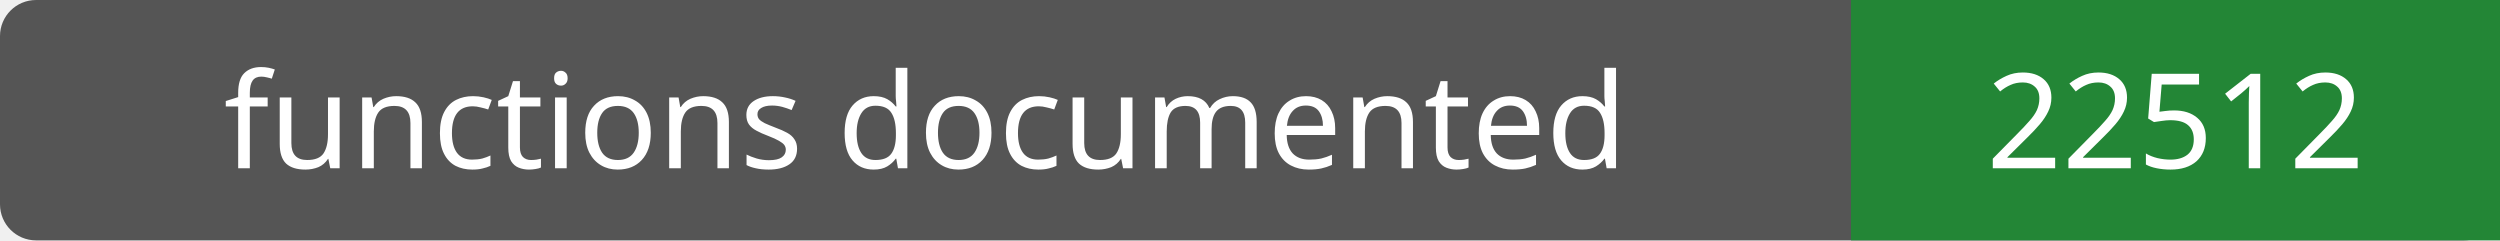
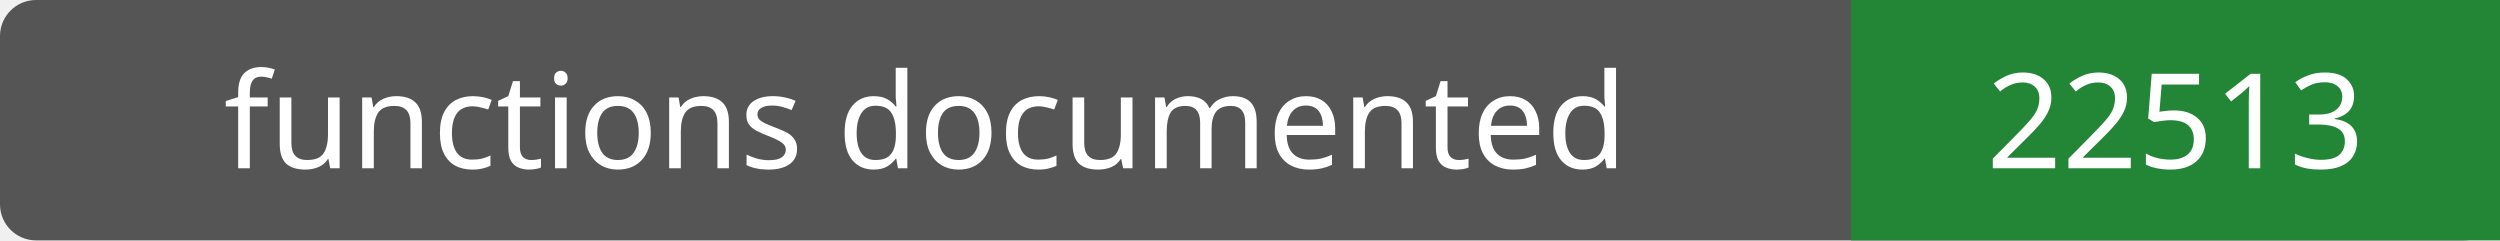
- <svg xmlns="http://www.w3.org/2000/svg" width="208" height="20" role="img" aria-label="functions documented: 22512">
+ <svg xmlns="http://www.w3.org/2000/svg" width="208" height="20" role="img" aria-label="functions documented: 22513">
  <rect width="208" height="20" rx="3" fill="#555" />
  <path fill="#238636" d="M154 0h54v20H154z" />
  <g fill="#fff" text-anchor="middle" font-family="Verdana,sans-serif" font-size="11">
    <text x="77.0" y="14">functions documented</text>
-     <text x="181.0" y="14">22512</text>
+     <text x="181.0" y="14">22513</text>
  </g>
</svg>
